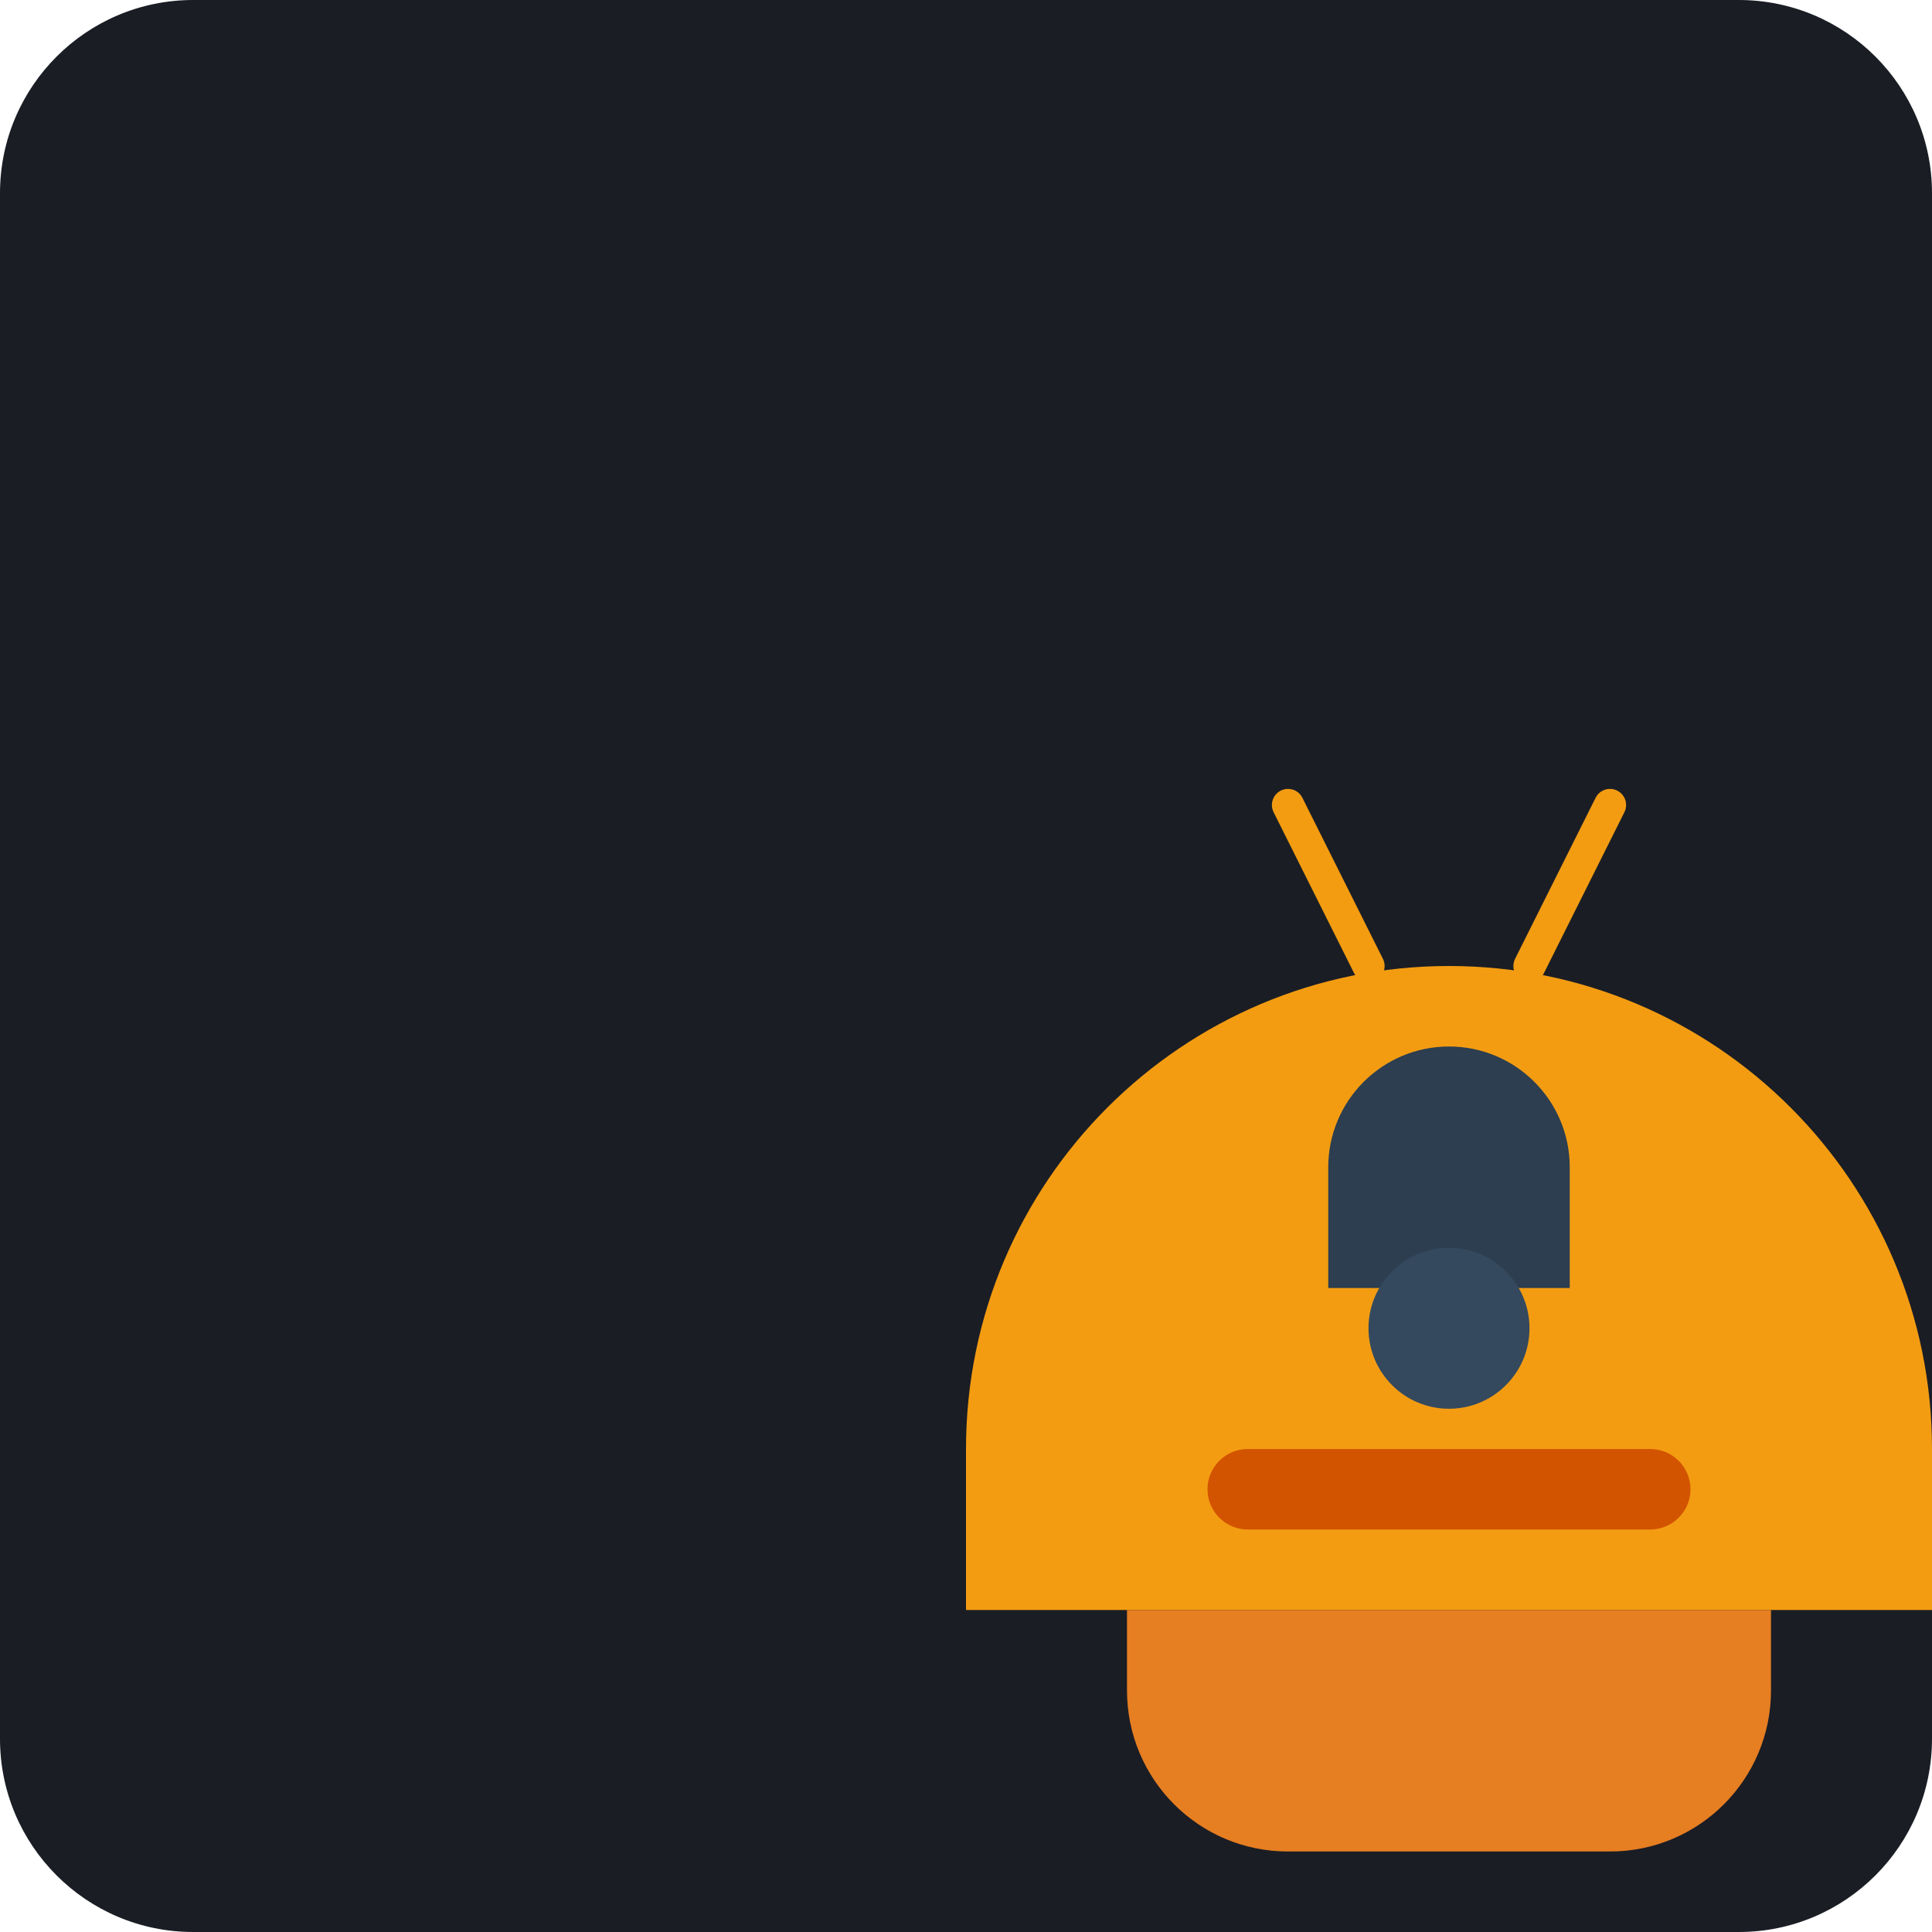
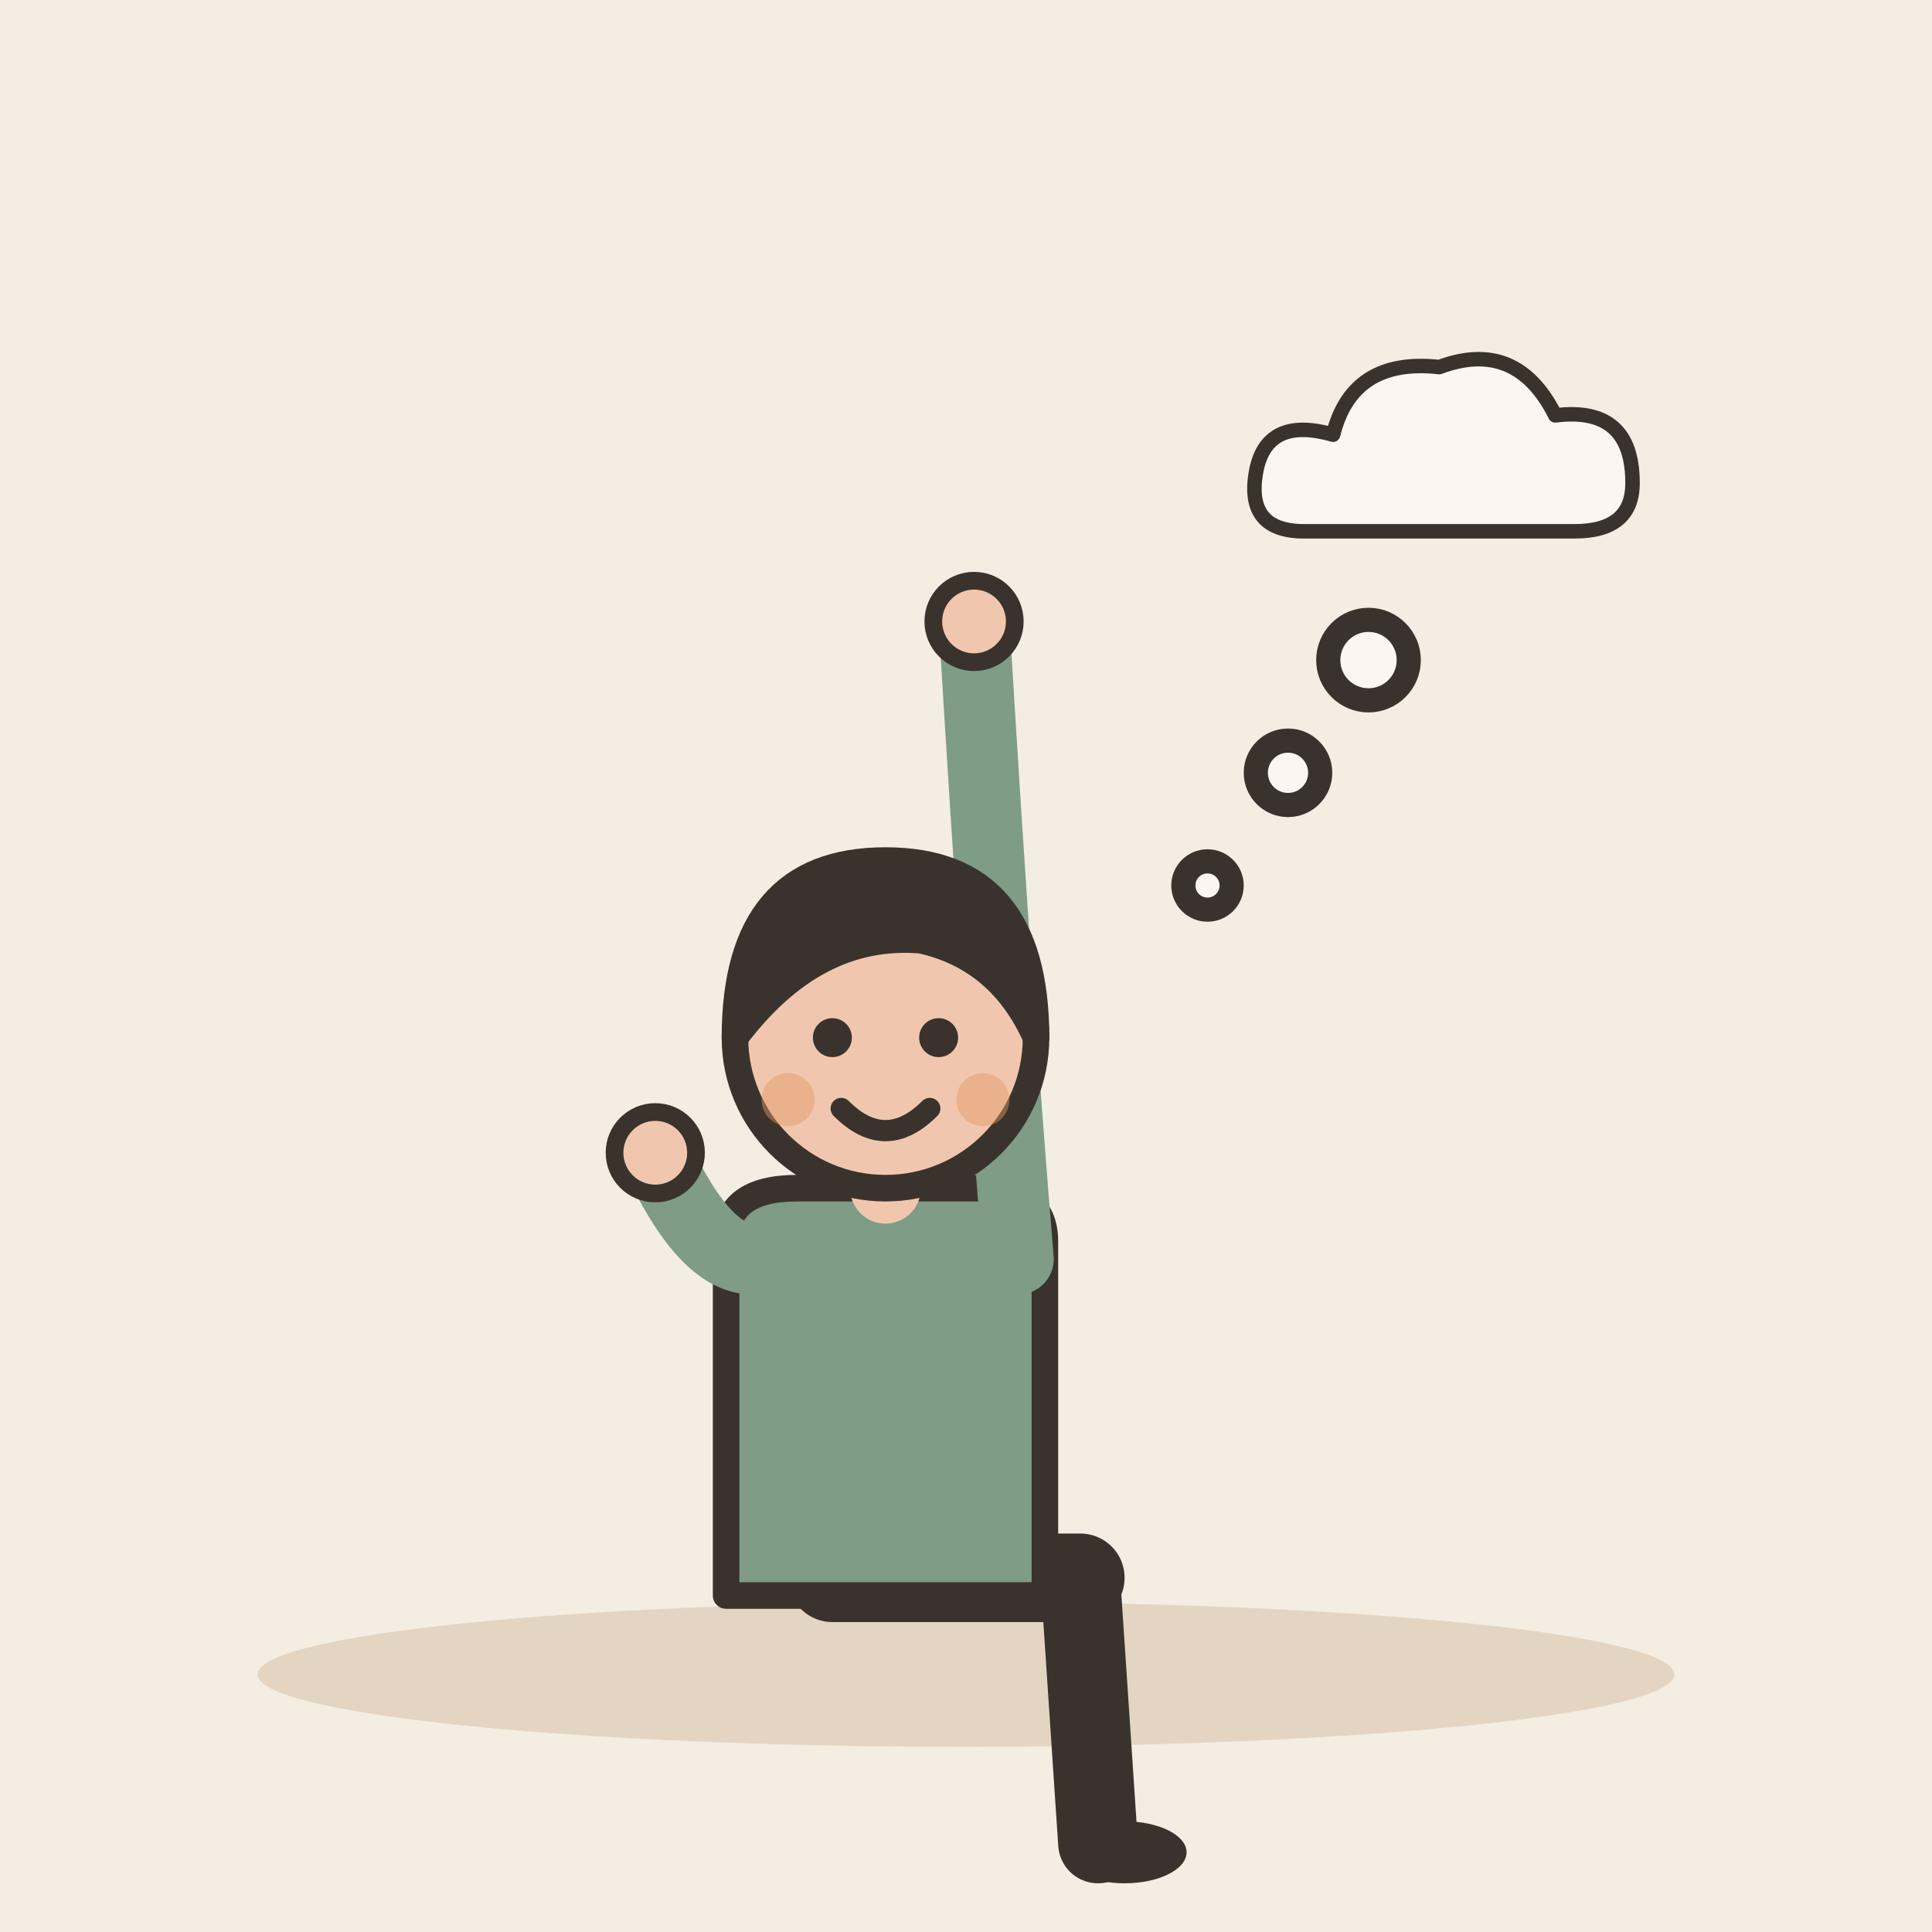
- <svg xmlns="http://www.w3.org/2000/svg" viewBox="0 0 240 240">
-   <rect width="240" height="240" rx="24" fill="#1A1D24" />
-   <g transform="translate(60, 60)">
-     <path d="M60 120C60 86.86 86.86 60 120 60C153.14 60 180 86.86 180 120V140H60V120Z" fill="#F39C12" />
-     <path d="M80 140H160V150C160 161.05 151.05 170 140 170H100C88.95 170 80 161.05 80 150V140Z" fill="#E67E22" />
-     <path d="M105 85C105 76.72 111.72 70 120 70C128.28 70 135 76.72 135 85V100H105V85Z" fill="#2C3E50" />
-     <path d="M110 105C110 99.48 114.48 95 120 95C125.52 95 130 99.48 130 105C130 110.52 125.52 115 120 115C114.48 115 110 110.52 110 105Z" fill="#34495E" />
-     <path d="M90 125C90 122.24 92.24 120 95 120H145C147.76 120 150 122.24 150 125C150 127.76 147.76 130 145 130H95C92.24 130 90 127.76 90 125Z" fill="#D35400" />
-     <path d="M100 40L110 60M140 40L130 60" stroke="#F39C12" stroke-width="4" stroke-linecap="round" />
+ <svg xmlns="http://www.w3.org/2000/svg" viewBox="0 0 240 240" data-style="editorial">
+   <rect width="240" height="240" fill="#F4EDE2" />
+   <ellipse cx="120" cy="208" rx="88" ry="9" fill="#E3D5C1" />
+   <g transform="translate(110 196) scale(1.1 1.1)">
+     <path d="M-6 0L22 0" stroke="#3A332D" stroke-width="10" stroke-linecap="round" fill="none" />
+     <path d="M22 0L24 30" stroke="#3A332D" stroke-width="9" stroke-linecap="round" fill="none" />
+     <ellipse cx="27" cy="31" rx="7" ry="3.5" fill="#3A332D" />
+     <g transform="translate(0 40)" />
+     <path d="M-18 -38Q-18 -44 -10 -44L10 -44Q18 -44 18 -38L18 2L-18 2Z" fill="#7E9C86" stroke="#3A332D" stroke-width="3" stroke-linecap="round" stroke-linejoin="round" />
+     <path d="M-15 -36Q-20.5 -36 -26 -48" fill="none" stroke="#7E9C86" stroke-width="8" stroke-linecap="round" stroke-linejoin="round" />
+     <circle cx="-26" cy="-48" r="4.6" fill="#F0C7AE" stroke="#3A332D" stroke-linecap="round" stroke-linejoin="round" stroke-width="2" />
+     <path d="M15 -36Q12.5 -66 10 -108" fill="none" stroke="#7E9C86" stroke-width="8" stroke-linecap="round" stroke-linejoin="round" />
+     <circle cx="10" cy="-108" r="4.6" fill="#F0C7AE" stroke="#3A332D" stroke-linecap="round" stroke-linejoin="round" stroke-width="2" />
+     <path d="M0 -44L0 -48" stroke="#F0C7AE" stroke-width="8" stroke-linecap="round" fill="none" />
+     <g transform="translate(0 40)">
+       <circle cx="0" cy="-101" r="17" fill="#F0C7AE" stroke="#3A332D" stroke-width="3" stroke-linecap="round" stroke-linejoin="round" />
+       <path d="M-17 -101Q-17 -121 0 -121Q17 -121 17 -101Q13 -110 4 -112Q-8 -113 -17 -101Z" fill="#3A332D" stroke="#3A332D" stroke-width="3" stroke-linecap="round" stroke-linejoin="round" />
+       <circle cx="-6" cy="-101" r="2.2" fill="#3A332D" />
+       <circle cx="6" cy="-101" r="2.2" fill="#3A332D" />
+       <path d="M-5 -93Q0 -88 5 -93" fill="none" stroke="#3A332D" stroke-width="2.4" stroke-linecap="round" stroke-linejoin="round" />
+       <circle cx="-11" cy="-94" r="3" fill="#E39A62" opacity="0.45" />
+       <circle cx="11" cy="-94" r="3" fill="#E39A62" opacity="0.45" />
+     </g>
  </g>
+   <g transform="translate(180 60) scale(0.6 0.6)">
+     <path d="M-30 10Q-42 10 -40 -2Q-38 -14 -24 -10Q-20 -26 -2 -24Q14 -30 22 -14Q38 -16 38 0Q38 10 26 10Z" fill="#FBF6EE" stroke="#3A332D" stroke-width="3" stroke-linecap="round" stroke-linejoin="round" />
+   </g>
+   <circle cx="150" cy="110" r="3" fill="#FBF6EE" stroke="#3A332D" stroke-width="3" stroke-linecap="round" stroke-linejoin="round" />
+   <circle cx="160" cy="96" r="4" fill="#FBF6EE" stroke="#3A332D" stroke-width="3" stroke-linecap="round" stroke-linejoin="round" />
+   <circle cx="170" cy="82" r="5" fill="#FBF6EE" stroke="#3A332D" stroke-width="3" stroke-linecap="round" stroke-linejoin="round" />
</svg>
